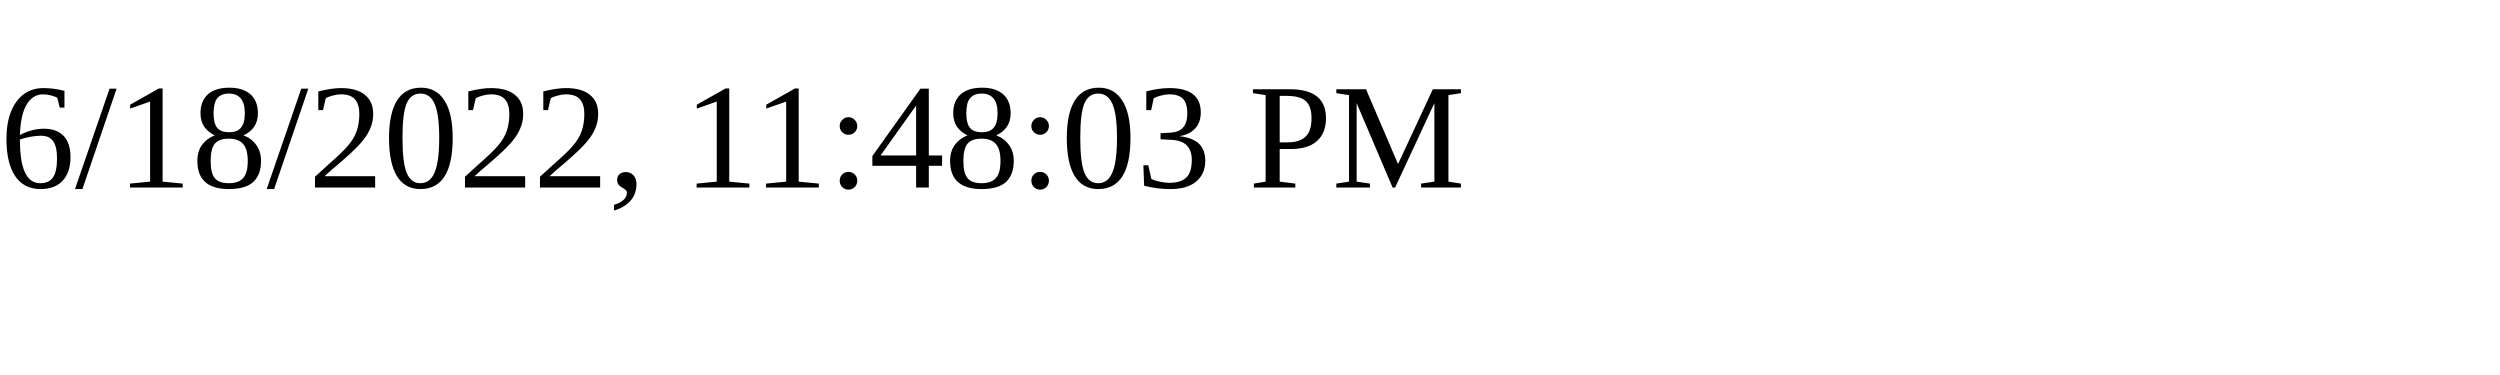
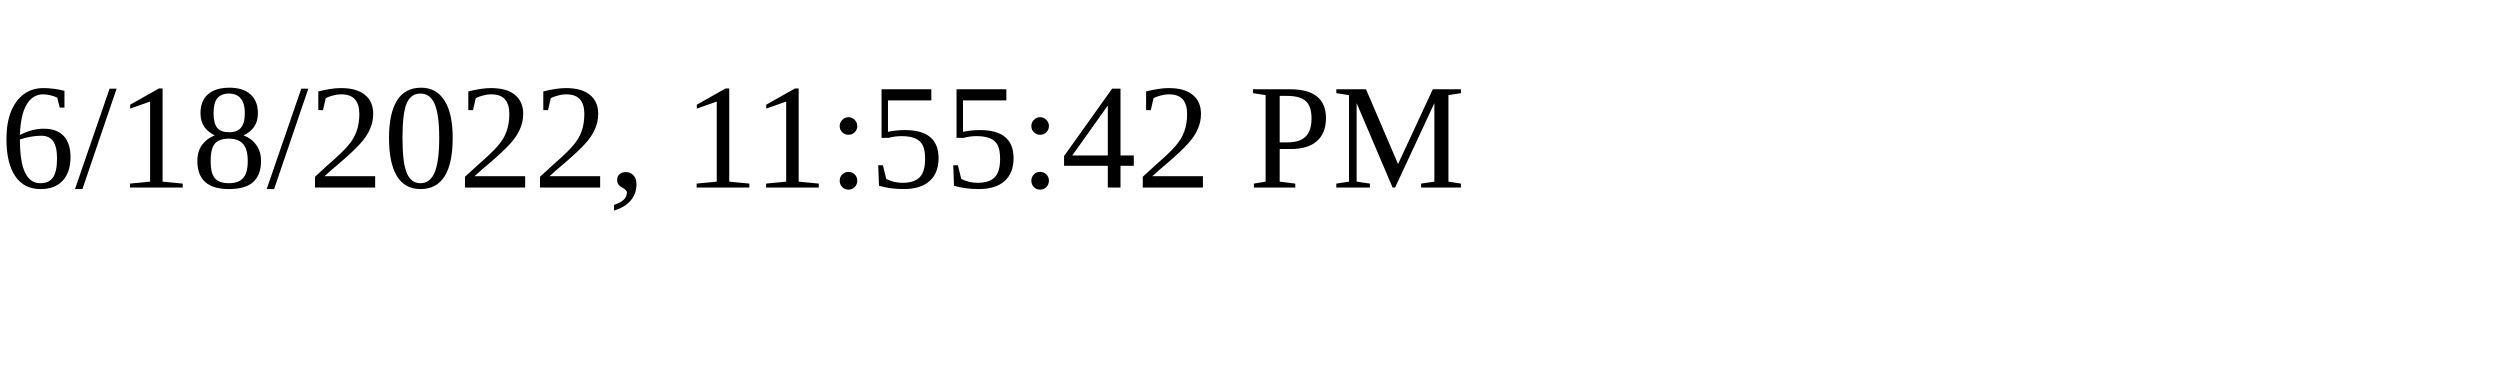
<svg xmlns="http://www.w3.org/2000/svg" height="30" width="200">
-   <text x="0" y="15">6/18/2022, 11:48:03 PM</text>
+   <text x="0" y="15">6/18/2022, 11:55:42 PM</text>
</svg>
